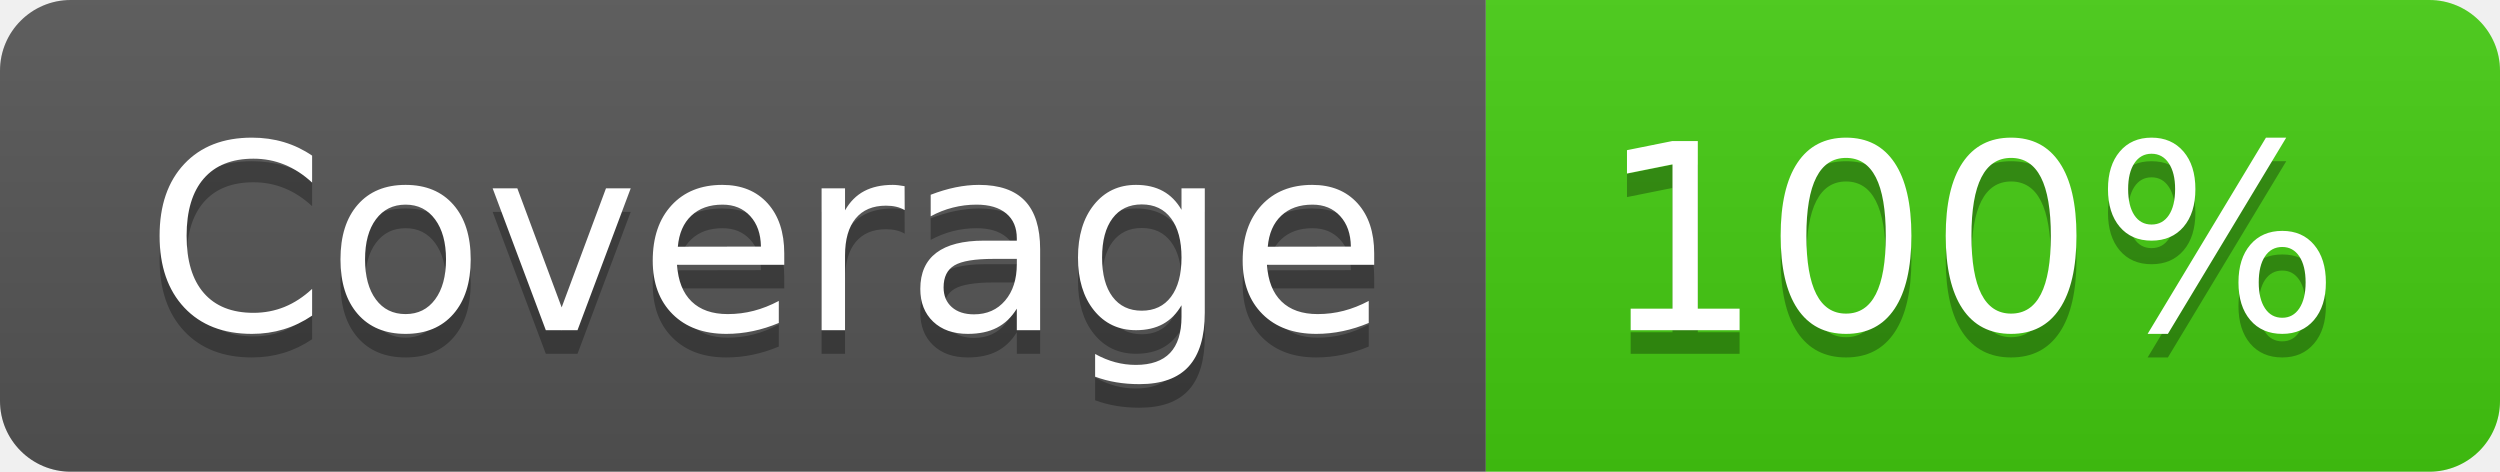
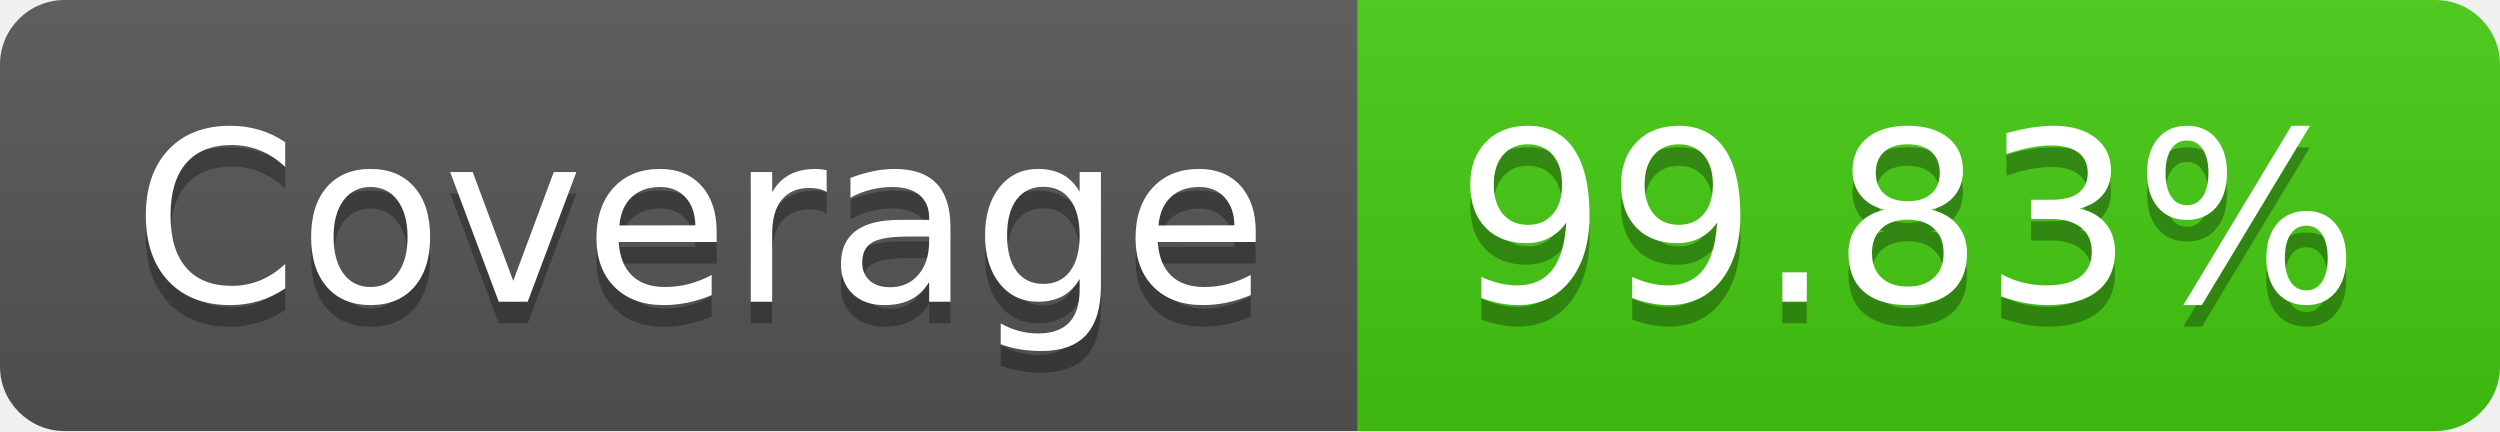
- <svg xmlns="http://www.w3.org/2000/svg" width="106" height="20">
-   <linearGradient id="b" x2="0" y2="100%">
+ <svg xmlns="http://www.w3.org/2000/svg" width="116" height="20" role="img" aria-label="Coverage: 99.83%">
+   <linearGradient id="s" x2="0" y2="100%">
    <stop offset="0" stop-color="#bbb" stop-opacity=".1" />
    <stop offset="1" stop-opacity=".1" />
  </linearGradient>
-   <clipPath id="a">
-     <rect width="106" height="20" rx="3" fill="#fff" />
+   <clipPath id="r">
+     <rect width="116" height="20" rx="3" fill="#fff" />
  </clipPath>
-   <g clip-path="url(#a)">
-     <path fill="#555" d="M0 0h63v20H0z" />
-     <path fill="#4c1" d="M63 0h43v20H63z" />
-     <path fill="url(#b)" d="M0 0h106v20H0z" />
+   <g clip-path="url(#r)">
+     <rect width="63" height="20" fill="#555" />
+     <rect x="63" width="53" height="20" fill="#4c1" />
+     <rect width="116" height="20" fill="url(#s)" />
  </g>
-   <g fill="#fff" text-anchor="middle" font-family="DejaVu Sans,Verdana,Geneva,sans-serif" font-size="110">
-     <text x="325" y="150" fill="#010101" fill-opacity=".3" transform="scale(.1)" textLength="530">Coverage</text>
-     <text x="325" y="140" transform="scale(.1)" textLength="530">Coverage</text>
-     <text x="835" y="150" fill="#010101" fill-opacity=".3" transform="scale(.1)" textLength="330">100%</text>
-     <text x="835" y="140" transform="scale(.1)" textLength="330">100%</text>
+   <g fill="#fff" text-anchor="middle" font-family="Verdana,Geneva,DejaVu Sans,sans-serif" text-rendering="geometricPrecision" font-size="110">
+     <text aria-hidden="true" x="325" y="150" fill="#010101" fill-opacity=".3" transform="scale(.1)" textLength="530">Coverage</text>
+     <text x="325" y="140" transform="scale(.1)" fill="#fff" textLength="530">Coverage</text>
+     <text aria-hidden="true" x="885" y="150" fill="#010101" fill-opacity=".3" transform="scale(.1)" textLength="430">99.83%</text>
+     <text x="885" y="140" transform="scale(.1)" fill="#fff" textLength="430">99.83%</text>
  </g>
</svg>
